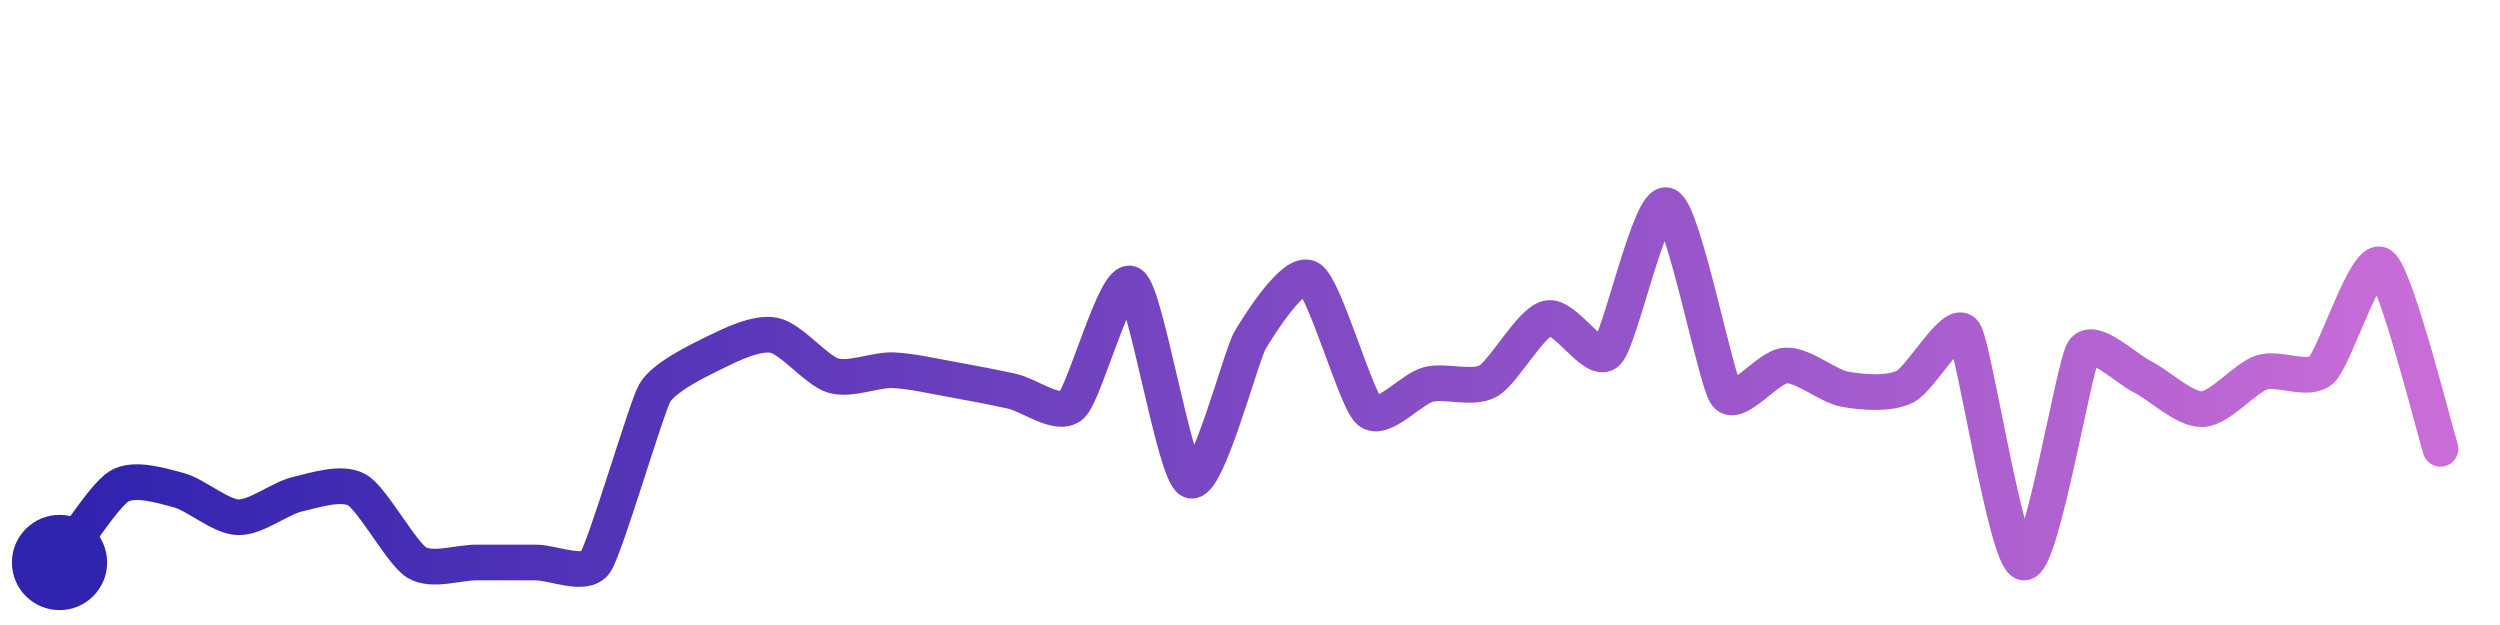
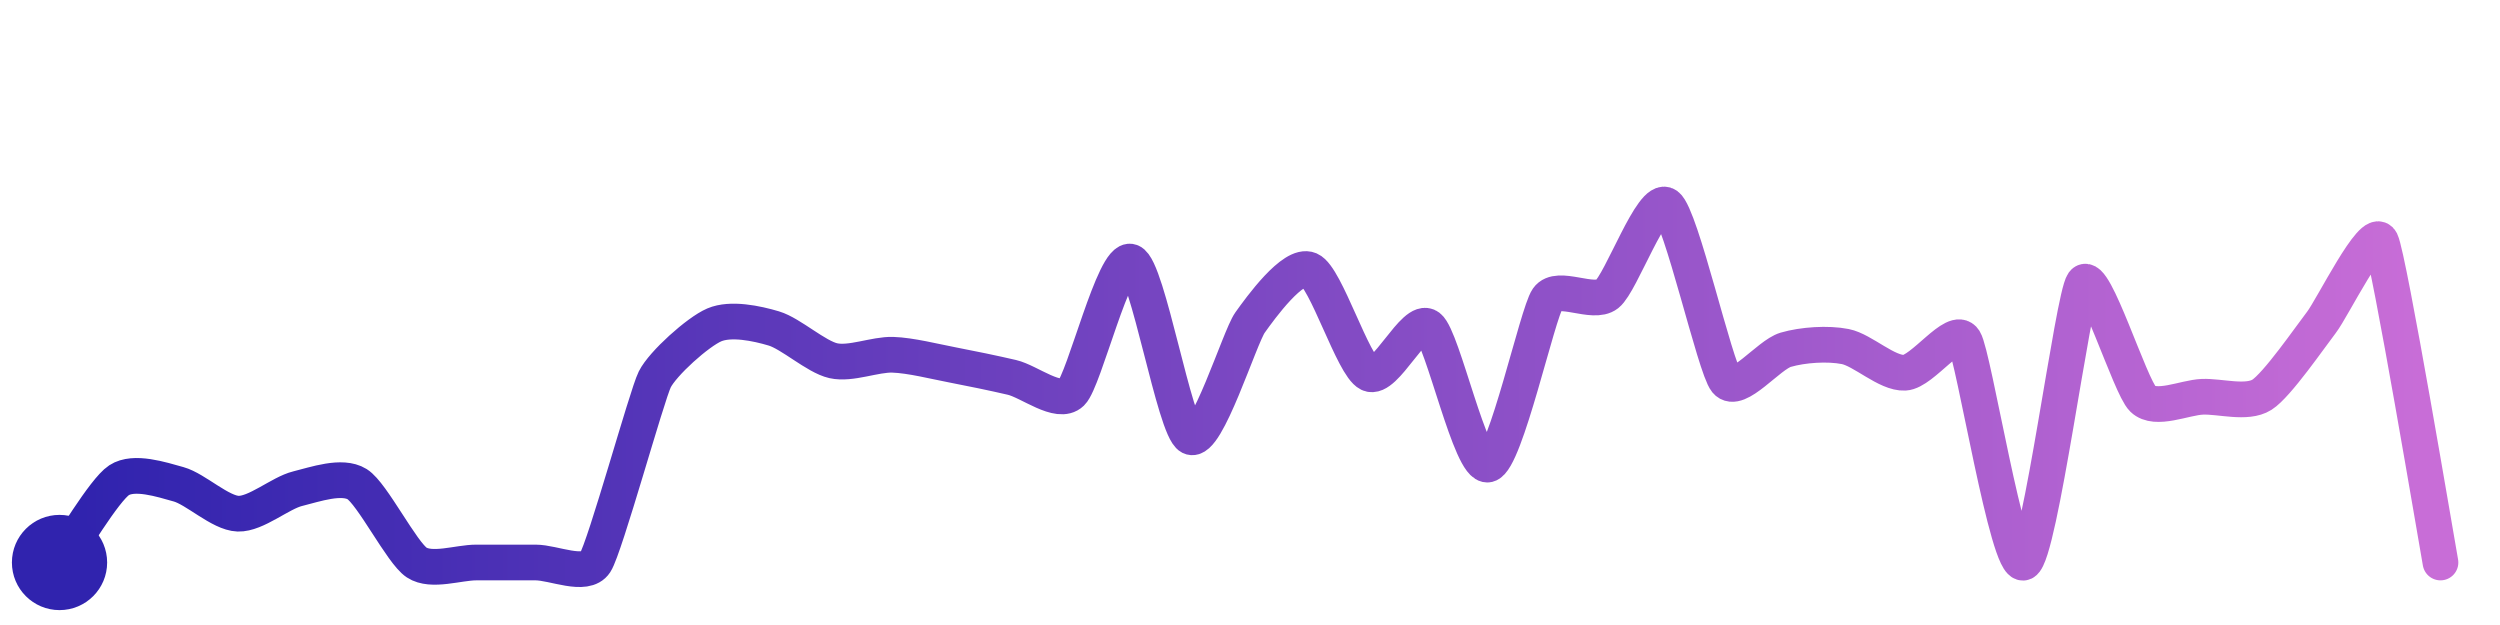
<svg xmlns="http://www.w3.org/2000/svg" width="200" height="50" viewBox="0 0 210 50">
  <defs>
    <linearGradient id="stroke" x1="0%" y1="0%" x2="100%" y2="0%">
      <stop stop-color="#3023AE" offset="0%" />
      <stop stop-color="#C86DD7" offset="100%" />
    </linearGradient>
  </defs>
-   <path stroke="url(#stroke)" stroke-width="3" stroke-linejoin="round" stroke-linecap="round" d="M5.00 46 C 5.92 44.82, 8.72 40.38, 10.00 39.60 S 13.55 39.54, 15.00 39.92 S 18.50 42.15, 20.00 42.20 S 23.54 40.59, 25.00 40.26 S 28.70 39.16, 30.00 39.91 S 33.72 45.22, 35.00 46.00 S 38.50 46.00, 40.00 46.00 S 43.50 46.00, 45.00 46.00 S 49.14 47.23, 50.00 46.00 S 54.26 33.07, 55.00 31.76 S 58.65 29.04, 60.00 28.38 S 63.53 26.63, 65.00 26.91 S 68.56 29.88, 70.00 30.30 S 73.50 29.80, 75.00 29.85 S 78.52 30.37, 80.00 30.63 S 83.53 31.29, 85.00 31.61 S 88.88 33.81, 90.00 32.81 S 93.73 21.81, 95.00 22.61 S 98.64 38.45, 100.00 39.10 S 104.24 28.63, 105.00 27.34 S 108.71 21.36, 110.00 22.13 S 113.88 32.29, 115.00 33.28 S 118.55 31.40, 120.00 31.04 S 123.69 31.49, 125.00 30.76 S 128.54 25.83, 130.00 25.48 S 133.91 29.40, 135.00 28.36 S 138.59 15.50, 140.00 16.00 S 144.11 30.69, 145.00 31.89 S 148.50 29.52, 150.00 29.45 S 153.52 31.19, 155.00 31.45 S 158.65 31.89, 160.00 31.24 S 164.16 25.44, 165.00 26.68 S 168.52 45.77, 170.00 46.00 S 174.19 29.51, 175.00 28.24 S 178.65 29.76, 180.00 30.42 S 183.50 33.18, 185.00 33.12 S 188.57 30.49, 190.00 30.03 S 193.89 30.84, 195.00 29.83 S 198.75 20.18, 200.00 21.01 S 204.54 35.02, 205.00 36.45" fill="none">
-     <animate attributeName="stroke-dashoffset" from="333.7" to="0" dur="2.2s" />
-     <animate attributeName="stroke-dasharray" from="333.7" to="333.7" />
+   <path stroke="url(#stroke)" stroke-width="3" stroke-linejoin="round" stroke-linecap="round" d="M5.00 46 C 5.88 44.78, 8.75 39.91, 10.00 39.09 S 13.56 39.03, 15.00 39.43 S 18.50 41.85, 20.00 41.90 S 23.54 40.16, 25.00 39.80 S 28.73 38.63, 30.00 39.42 S 33.75 45.18, 35.00 46.00 S 38.50 46.00, 40.00 46.00 S 43.50 46.00, 45.00 46.00 S 49.18 47.26, 50.00 46.00 S 54.33 31.96, 55.00 30.62 S 58.62 26.63, 60.00 26.04 S 63.56 25.91, 65.00 26.34 S 68.54 28.72, 70.00 29.05 S 73.50 28.50, 75.00 28.55 S 78.53 29.12, 80.00 29.40 S 83.54 30.11, 85.00 30.45 S 88.92 32.80, 90.00 31.75 S 93.59 20.22, 95.00 20.74 S 98.66 34.77, 100.00 35.45 S 104.13 27.07, 105.00 25.85 S 108.62 20.82, 110.00 21.41 S 113.65 29.49, 115.00 30.14 S 118.81 25.30, 120.00 26.21 S 123.54 38.12, 125.00 37.77 S 129.14 25.07, 130.00 23.84 S 133.82 24.39, 135.00 23.46 S 138.79 15.12, 140.00 16.00 S 144.05 29.60, 145.00 30.76 S 148.56 28.55, 150.00 28.13 S 153.53 27.57, 155.00 27.86 S 158.50 30.14, 160.00 30.06 S 164.20 26.06, 165.00 27.33 S 168.65 46.65, 170.00 46.00 S 174.12 23.72, 175.00 22.51 S 178.92 31.22, 180.00 32.26 S 183.50 32.14, 185.00 32.08 S 188.73 32.71, 190.00 31.91 S 194.08 27.02, 195.00 25.83 S 199.33 17.66, 200.00 19.01 S 204.73 44.53, 205.00 46.00" fill="none">
+     <animate attributeName="stroke-dashoffset" from="360.803" to="0" dur="2.2s" />
+     <animate attributeName="stroke-dasharray" from="360.803" to="360.803" />
  </path>
  <circle r="4" cx="5" cy="46" fill="#3023AE" />
-   <circle r="4" cx="205" cy="36.445" fill="#C86DD7" opacity="0">
+   <circle r="4" cx="205" cy="46" fill="#C86DD7" opacity="0">
    <animate attributeName="opacity" from="0" to="1" dur="0.1s" begin="2.2s" fill="freeze" />
  </circle>
</svg>
